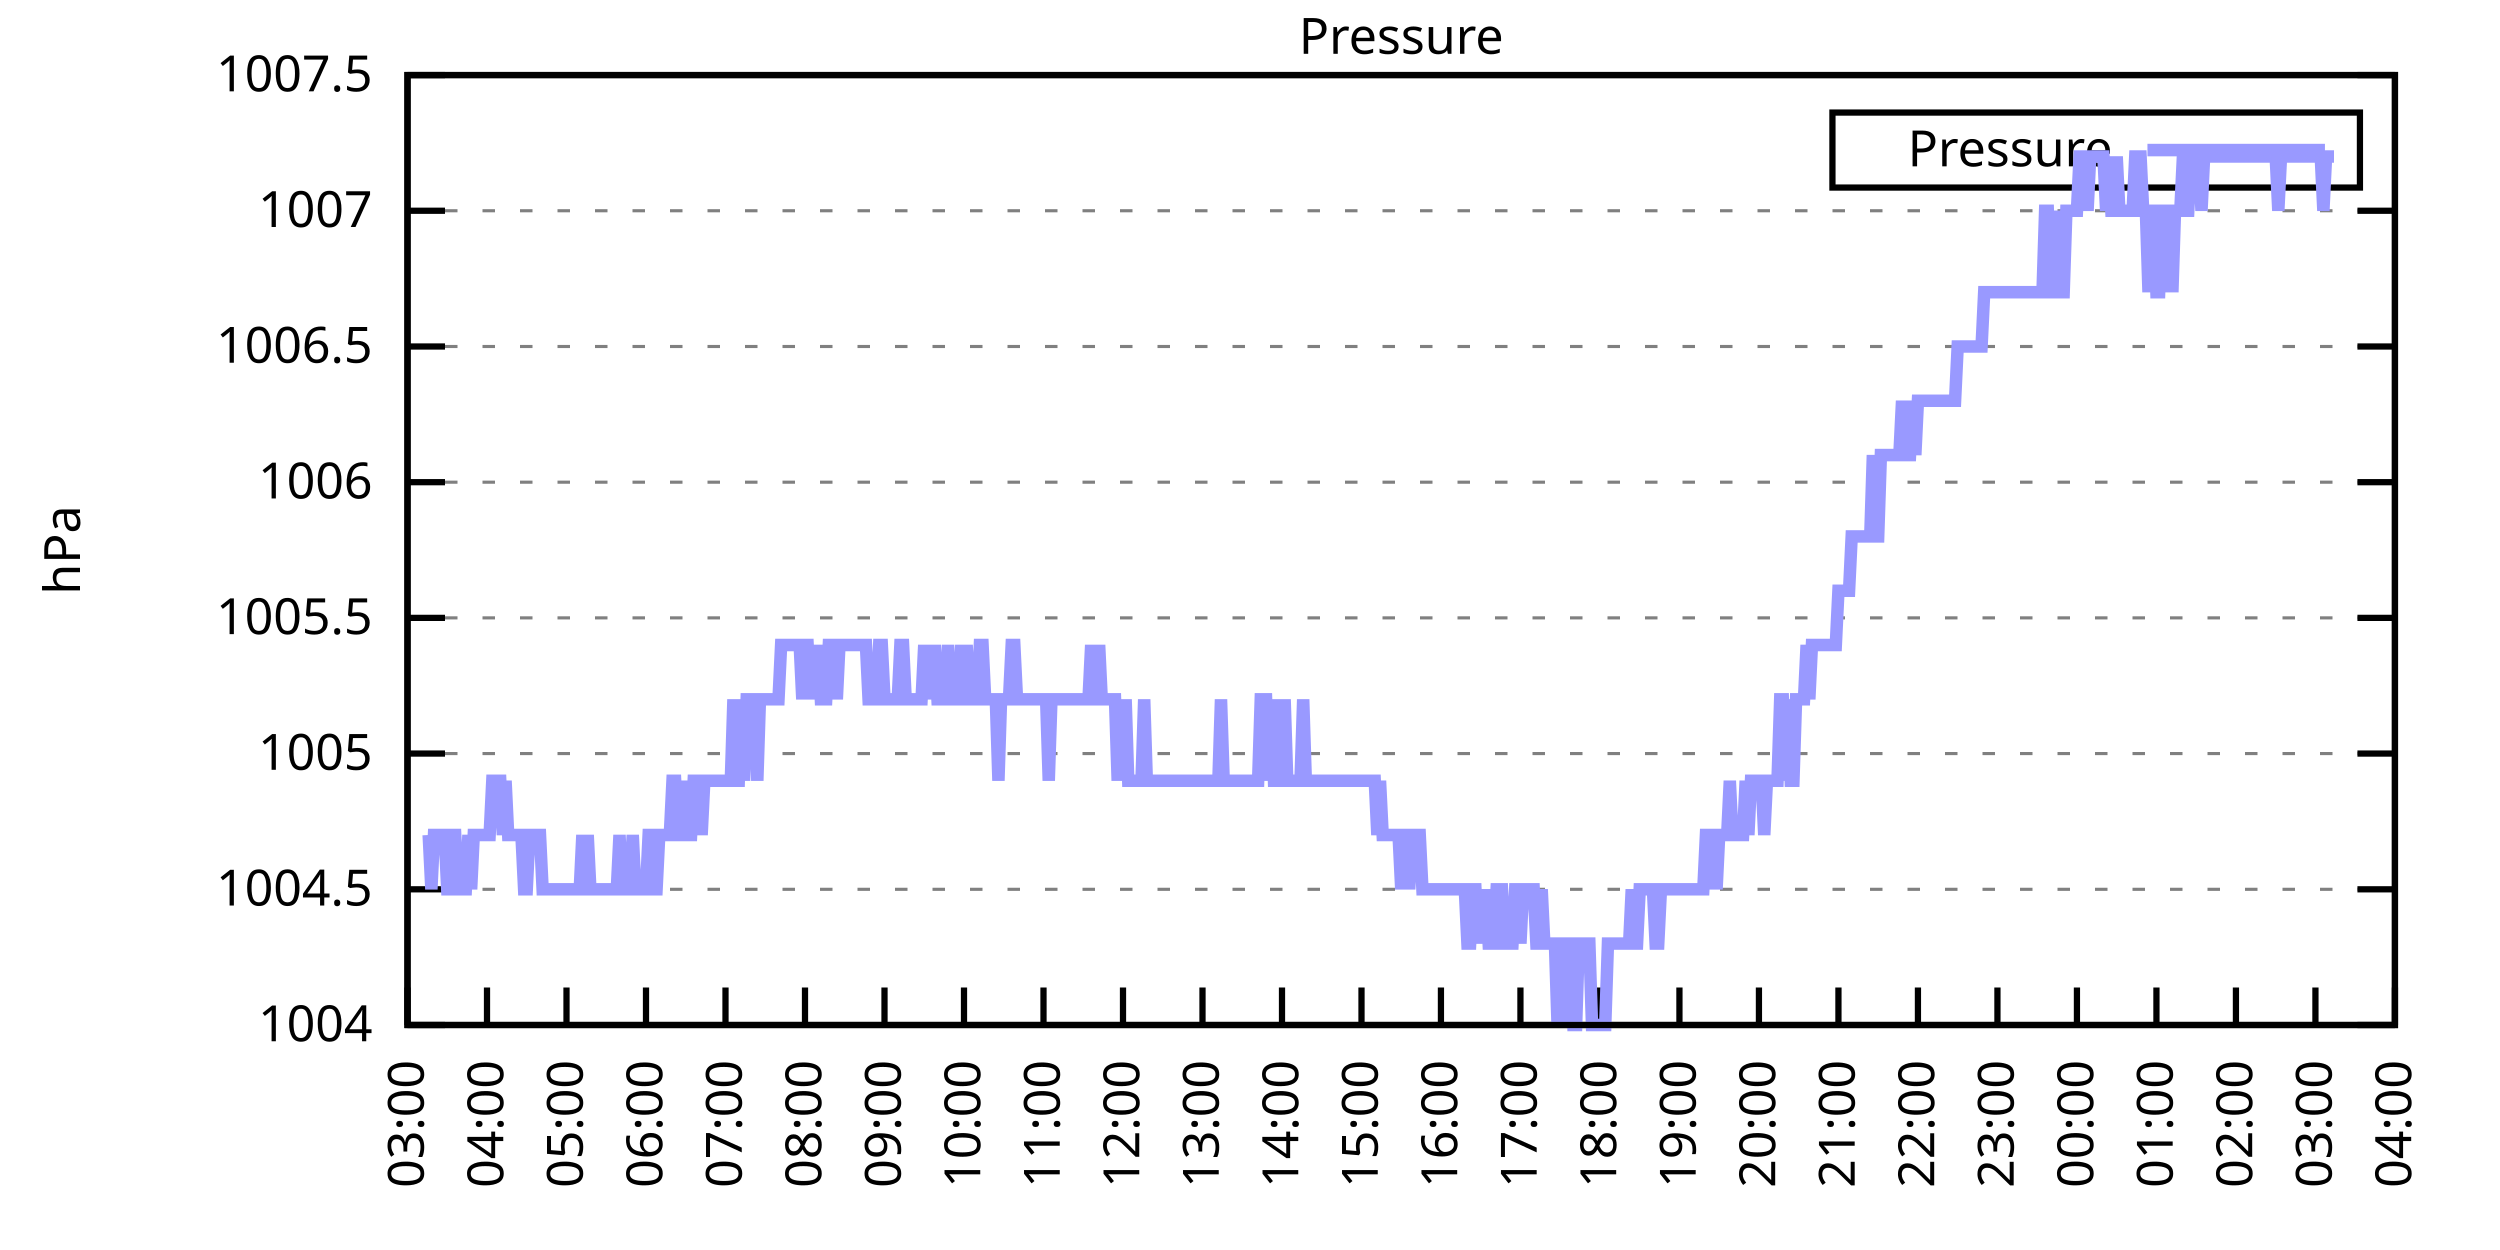
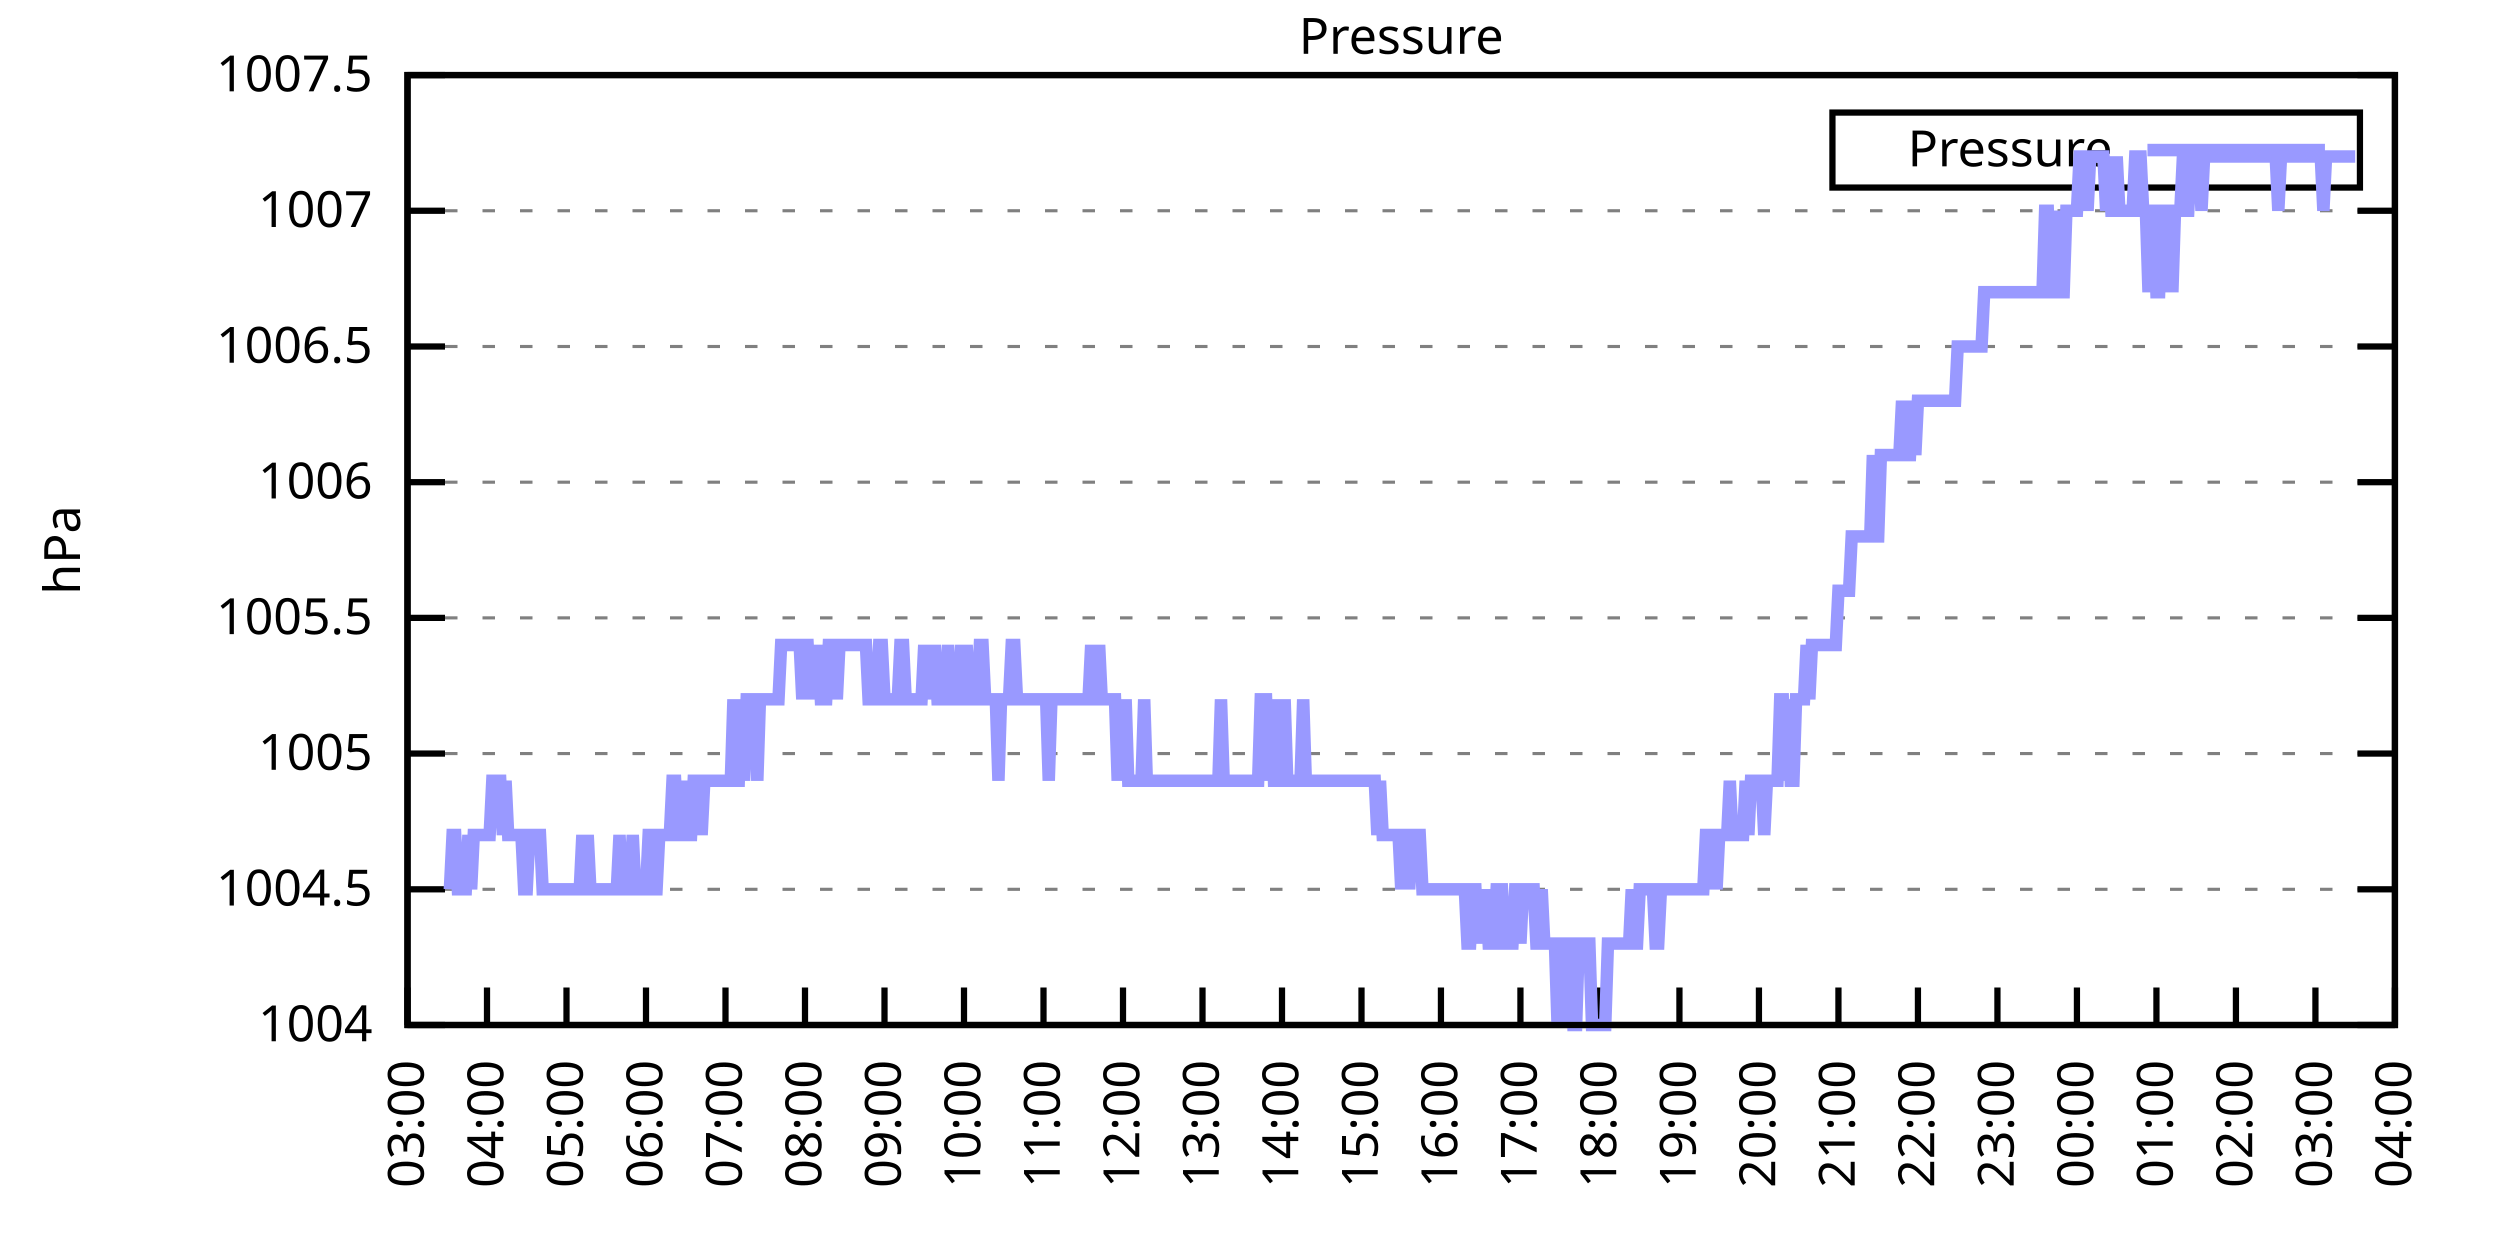
<svg xmlns="http://www.w3.org/2000/svg" xmlns:xlink="http://www.w3.org/1999/xlink" width="400" height="200" viewBox="0 0 400 200">
  <g id="gnuplot_canvas">
    <rect x="0" y="0" width="400" height="200" fill="none" />
    <defs>
      <circle id="gpDot" r="0.5" stroke-width="0.5" stroke="currentColor" />
      <path id="gpPt0" stroke-width="0.333" stroke="currentColor" d="M-1,0 h2 M0,-1 v2" />
      <path id="gpPt1" stroke-width="0.333" stroke="currentColor" d="M-1,-1 L1,1 M1,-1 L-1,1" />
      <path id="gpPt2" stroke-width="0.333" stroke="currentColor" d="M-1,0 L1,0 M0,-1 L0,1 M-1,-1 L1,1 M-1,1 L1,-1" />
      <rect id="gpPt3" stroke-width="0.333" stroke="currentColor" x="-1" y="-1" width="2" height="2" />
      <rect id="gpPt4" stroke-width="0.333" stroke="currentColor" fill="currentColor" x="-1" y="-1" width="2" height="2" />
      <circle id="gpPt5" stroke-width="0.333" stroke="currentColor" cx="0" cy="0" r="1" />
      <use xlink:href="#gpPt5" id="gpPt6" fill="currentColor" stroke="none" />
      <path id="gpPt7" stroke-width="0.333" stroke="currentColor" d="M0,-1.33 L-1.33,0.67 L1.33,0.67 z" />
      <use xlink:href="#gpPt7" id="gpPt8" fill="currentColor" stroke="none" />
      <use xlink:href="#gpPt7" id="gpPt9" stroke="currentColor" transform="rotate(180)" />
      <use xlink:href="#gpPt9" id="gpPt10" fill="currentColor" stroke="none" />
      <use xlink:href="#gpPt3" id="gpPt11" stroke="currentColor" transform="rotate(45)" />
      <use xlink:href="#gpPt11" id="gpPt12" fill="currentColor" stroke="none" />
      <path id="gpPt13" stroke-width="0.333" stroke="currentColor" d="M0,1.330 L1.265,0.411 L0.782,-1.067 L-0.782,-1.076 L-1.265,0.411 z" />
      <use xlink:href="#gpPt13" id="gpPt14" fill="currentColor" stroke="none" />
      <filter id="textbox" filterUnits="objectBoundingBox" x="0" y="0" height="1" width="1">
        <feFlood flood-color="white" flood-opacity="1" result="bgnd" />
        <feComposite in="SourceGraphic" in2="bgnd" operator="atop" />
      </filter>
      <filter id="greybox" filterUnits="objectBoundingBox" x="0" y="0" height="1" width="1">
        <feFlood flood-color="lightgrey" flood-opacity="1" result="grey" />
        <feComposite in="SourceGraphic" in2="grey" operator="atop" />
      </filter>
    </defs>
    <g fill="none" color="white" stroke="currentColor" stroke-width="1.00" stroke-linecap="butt" stroke-linejoin="miter">
</g>
    <g fill="none" color="black" stroke="currentColor" stroke-width="1.00" stroke-linecap="butt" stroke-linejoin="miter">
      <g stroke="none" shape-rendering="crispEdges">
        <polygon fill="rgb(255, 255, 255)" points="65.20,164.00 383.18,164.00 383.18,12.02 65.20,12.02 " />
      </g>
    </g>
    <g fill="none" color="black" stroke="currentColor" stroke-width="1.00" stroke-linecap="butt" stroke-linejoin="miter">
</g>
    <g fill="none" color="black" stroke="black" stroke-width="0.50" stroke-linecap="butt" stroke-linejoin="miter">
</g>
    <g fill="none" color="gray" stroke="currentColor" stroke-width="0.50" stroke-linecap="butt" stroke-linejoin="miter">
      <path stroke="gray" stroke-dasharray="2,4" class="gridline" d="M65.20,164.00 L383.19,164.00  " />
    </g>
    <g fill="none" color="gray" stroke="gray" stroke-width="1.00" stroke-linecap="butt" stroke-linejoin="miter">
</g>
    <g fill="none" color="black" stroke="currentColor" stroke-width="1.00" stroke-linecap="butt" stroke-linejoin="miter">
      <path stroke="black" d="M65.20,164.00 L71.20,164.00 M383.19,164.00 L377.19,164.00  " />
      <g transform="translate(59.60,166.60)" stroke="none" fill="black" font-family="Sans" font-size="8.00" text-anchor="end">
        <text>
          <tspan font-family="Sans"> 1004</tspan>
        </text>
      </g>
    </g>
    <g fill="none" color="black" stroke="currentColor" stroke-width="1.00" stroke-linecap="butt" stroke-linejoin="miter">
</g>
    <g fill="none" color="black" stroke="black" stroke-width="0.50" stroke-linecap="butt" stroke-linejoin="miter">
</g>
    <g fill="none" color="gray" stroke="currentColor" stroke-width="0.50" stroke-linecap="butt" stroke-linejoin="miter">
      <path stroke="gray" stroke-dasharray="2,4" class="gridline" d="M65.20,142.29 L383.19,142.29  " />
    </g>
    <g fill="none" color="gray" stroke="gray" stroke-width="1.00" stroke-linecap="butt" stroke-linejoin="miter">
</g>
    <g fill="none" color="black" stroke="currentColor" stroke-width="1.00" stroke-linecap="butt" stroke-linejoin="miter">
      <path stroke="black" d="M65.20,142.29 L71.20,142.29 M383.19,142.29 L377.19,142.29  " />
      <g transform="translate(59.60,144.89)" stroke="none" fill="black" font-family="Sans" font-size="8.00" text-anchor="end">
        <text>
          <tspan font-family="Sans"> 1004.5</tspan>
        </text>
      </g>
    </g>
    <g fill="none" color="black" stroke="currentColor" stroke-width="1.00" stroke-linecap="butt" stroke-linejoin="miter">
</g>
    <g fill="none" color="black" stroke="black" stroke-width="0.50" stroke-linecap="butt" stroke-linejoin="miter">
</g>
    <g fill="none" color="gray" stroke="currentColor" stroke-width="0.50" stroke-linecap="butt" stroke-linejoin="miter">
      <path stroke="gray" stroke-dasharray="2,4" class="gridline" d="M65.20,120.57 L383.19,120.57  " />
    </g>
    <g fill="none" color="gray" stroke="gray" stroke-width="1.00" stroke-linecap="butt" stroke-linejoin="miter">
</g>
    <g fill="none" color="black" stroke="currentColor" stroke-width="1.00" stroke-linecap="butt" stroke-linejoin="miter">
      <path stroke="black" d="M65.20,120.57 L71.20,120.57 M383.19,120.57 L377.19,120.57  " />
      <g transform="translate(59.60,123.17)" stroke="none" fill="black" font-family="Sans" font-size="8.00" text-anchor="end">
        <text>
          <tspan font-family="Sans"> 1005</tspan>
        </text>
      </g>
    </g>
    <g fill="none" color="black" stroke="currentColor" stroke-width="1.00" stroke-linecap="butt" stroke-linejoin="miter">
</g>
    <g fill="none" color="black" stroke="black" stroke-width="0.50" stroke-linecap="butt" stroke-linejoin="miter">
</g>
    <g fill="none" color="gray" stroke="currentColor" stroke-width="0.50" stroke-linecap="butt" stroke-linejoin="miter">
      <path stroke="gray" stroke-dasharray="2,4" class="gridline" d="M65.20,98.86 L383.19,98.86  " />
    </g>
    <g fill="none" color="gray" stroke="gray" stroke-width="1.00" stroke-linecap="butt" stroke-linejoin="miter">
</g>
    <g fill="none" color="black" stroke="currentColor" stroke-width="1.00" stroke-linecap="butt" stroke-linejoin="miter">
      <path stroke="black" d="M65.20,98.86 L71.20,98.86 M383.19,98.86 L377.19,98.86  " />
      <g transform="translate(59.60,101.46)" stroke="none" fill="black" font-family="Sans" font-size="8.00" text-anchor="end">
        <text>
          <tspan font-family="Sans"> 1005.5</tspan>
        </text>
      </g>
    </g>
    <g fill="none" color="black" stroke="currentColor" stroke-width="1.00" stroke-linecap="butt" stroke-linejoin="miter">
</g>
    <g fill="none" color="black" stroke="black" stroke-width="0.50" stroke-linecap="butt" stroke-linejoin="miter">
</g>
    <g fill="none" color="gray" stroke="currentColor" stroke-width="0.50" stroke-linecap="butt" stroke-linejoin="miter">
      <path stroke="gray" stroke-dasharray="2,4" class="gridline" d="M65.20,77.15 L383.19,77.15  " />
    </g>
    <g fill="none" color="gray" stroke="gray" stroke-width="1.00" stroke-linecap="butt" stroke-linejoin="miter">
</g>
    <g fill="none" color="black" stroke="currentColor" stroke-width="1.00" stroke-linecap="butt" stroke-linejoin="miter">
      <path stroke="black" d="M65.20,77.15 L71.20,77.15 M383.19,77.15 L377.19,77.15  " />
      <g transform="translate(59.60,79.75)" stroke="none" fill="black" font-family="Sans" font-size="8.00" text-anchor="end">
        <text>
          <tspan font-family="Sans"> 1006</tspan>
        </text>
      </g>
    </g>
    <g fill="none" color="black" stroke="currentColor" stroke-width="1.00" stroke-linecap="butt" stroke-linejoin="miter">
</g>
    <g fill="none" color="black" stroke="black" stroke-width="0.50" stroke-linecap="butt" stroke-linejoin="miter">
</g>
    <g fill="none" color="gray" stroke="currentColor" stroke-width="0.50" stroke-linecap="butt" stroke-linejoin="miter">
      <path stroke="gray" stroke-dasharray="2,4" class="gridline" d="M65.20,55.44 L383.19,55.44  " />
    </g>
    <g fill="none" color="gray" stroke="gray" stroke-width="1.00" stroke-linecap="butt" stroke-linejoin="miter">
</g>
    <g fill="none" color="black" stroke="currentColor" stroke-width="1.00" stroke-linecap="butt" stroke-linejoin="miter">
      <path stroke="black" d="M65.20,55.44 L71.20,55.44 M383.19,55.44 L377.19,55.44  " />
      <g transform="translate(59.60,58.04)" stroke="none" fill="black" font-family="Sans" font-size="8.00" text-anchor="end">
        <text>
          <tspan font-family="Sans"> 1006.5</tspan>
        </text>
      </g>
    </g>
    <g fill="none" color="black" stroke="currentColor" stroke-width="1.00" stroke-linecap="butt" stroke-linejoin="miter">
</g>
    <g fill="none" color="black" stroke="black" stroke-width="0.50" stroke-linecap="butt" stroke-linejoin="miter">
</g>
    <g fill="none" color="gray" stroke="currentColor" stroke-width="0.50" stroke-linecap="butt" stroke-linejoin="miter">
      <path stroke="gray" stroke-dasharray="2,4" class="gridline" d="M65.20,33.72 L383.19,33.72  " />
    </g>
    <g fill="none" color="gray" stroke="gray" stroke-width="1.00" stroke-linecap="butt" stroke-linejoin="miter">
</g>
    <g fill="none" color="black" stroke="currentColor" stroke-width="1.00" stroke-linecap="butt" stroke-linejoin="miter">
      <path stroke="black" d="M65.20,33.72 L71.20,33.72 M383.19,33.72 L377.19,33.72  " />
      <g transform="translate(59.60,36.32)" stroke="none" fill="black" font-family="Sans" font-size="8.00" text-anchor="end">
        <text>
          <tspan font-family="Sans"> 1007</tspan>
        </text>
      </g>
    </g>
    <g fill="none" color="black" stroke="currentColor" stroke-width="1.00" stroke-linecap="butt" stroke-linejoin="miter">
</g>
    <g fill="none" color="black" stroke="black" stroke-width="0.50" stroke-linecap="butt" stroke-linejoin="miter">
</g>
    <g fill="none" color="gray" stroke="currentColor" stroke-width="0.50" stroke-linecap="butt" stroke-linejoin="miter">
      <path stroke="gray" stroke-dasharray="2,4" class="gridline" d="M65.20,12.01 L383.19,12.01  " />
    </g>
    <g fill="none" color="gray" stroke="gray" stroke-width="1.00" stroke-linecap="butt" stroke-linejoin="miter">
</g>
    <g fill="none" color="black" stroke="currentColor" stroke-width="1.00" stroke-linecap="butt" stroke-linejoin="miter">
      <path stroke="black" d="M65.20,12.01 L71.20,12.01 M383.19,12.01 L377.19,12.01  " />
      <g transform="translate(59.60,14.61)" stroke="none" fill="black" font-family="Sans" font-size="8.00" text-anchor="end">
        <text>
          <tspan font-family="Sans"> 1007.5</tspan>
        </text>
      </g>
    </g>
    <g fill="none" color="black" stroke="currentColor" stroke-width="1.00" stroke-linecap="butt" stroke-linejoin="miter">
      <path stroke="black" d="M65.20,164.00 L65.20,158.00  " />
      <g transform="translate(67.80,169.60) rotate(270.00)" stroke="none" fill="black" font-family="Sans" font-size="8.00" text-anchor="end">
        <text>
          <tspan font-family="Sans">03:00</tspan>
        </text>
      </g>
    </g>
    <g fill="none" color="black" stroke="currentColor" stroke-width="1.00" stroke-linecap="butt" stroke-linejoin="miter">
      <path stroke="black" d="M77.92,164.00 L77.92,158.00  " />
      <g transform="translate(80.52,169.60) rotate(270.00)" stroke="none" fill="black" font-family="Sans" font-size="8.00" text-anchor="end">
        <text>
          <tspan font-family="Sans">04:00</tspan>
        </text>
      </g>
    </g>
    <g fill="none" color="black" stroke="currentColor" stroke-width="1.00" stroke-linecap="butt" stroke-linejoin="miter">
      <path stroke="black" d="M90.64,164.00 L90.64,158.00  " />
      <g transform="translate(93.24,169.60) rotate(270.00)" stroke="none" fill="black" font-family="Sans" font-size="8.00" text-anchor="end">
        <text>
          <tspan font-family="Sans">05:00</tspan>
        </text>
      </g>
    </g>
    <g fill="none" color="black" stroke="currentColor" stroke-width="1.00" stroke-linecap="butt" stroke-linejoin="miter">
      <path stroke="black" d="M103.36,164.00 L103.36,158.00  " />
      <g transform="translate(105.96,169.60) rotate(270.00)" stroke="none" fill="black" font-family="Sans" font-size="8.00" text-anchor="end">
        <text>
          <tspan font-family="Sans">06:00</tspan>
        </text>
      </g>
    </g>
    <g fill="none" color="black" stroke="currentColor" stroke-width="1.00" stroke-linecap="butt" stroke-linejoin="miter">
      <path stroke="black" d="M116.08,164.00 L116.08,158.00  " />
      <g transform="translate(118.68,169.60) rotate(270.00)" stroke="none" fill="black" font-family="Sans" font-size="8.00" text-anchor="end">
        <text>
          <tspan font-family="Sans">07:00</tspan>
        </text>
      </g>
    </g>
    <g fill="none" color="black" stroke="currentColor" stroke-width="1.00" stroke-linecap="butt" stroke-linejoin="miter">
      <path stroke="black" d="M128.80,164.00 L128.80,158.00  " />
      <g transform="translate(131.40,169.60) rotate(270.00)" stroke="none" fill="black" font-family="Sans" font-size="8.00" text-anchor="end">
        <text>
          <tspan font-family="Sans">08:00</tspan>
        </text>
      </g>
    </g>
    <g fill="none" color="black" stroke="currentColor" stroke-width="1.00" stroke-linecap="butt" stroke-linejoin="miter">
      <path stroke="black" d="M141.52,164.00 L141.52,158.00  " />
      <g transform="translate(144.12,169.60) rotate(270.00)" stroke="none" fill="black" font-family="Sans" font-size="8.00" text-anchor="end">
        <text>
          <tspan font-family="Sans">09:00</tspan>
        </text>
      </g>
    </g>
    <g fill="none" color="black" stroke="currentColor" stroke-width="1.00" stroke-linecap="butt" stroke-linejoin="miter">
      <path stroke="black" d="M154.24,164.00 L154.24,158.00  " />
      <g transform="translate(156.84,169.60) rotate(270.00)" stroke="none" fill="black" font-family="Sans" font-size="8.00" text-anchor="end">
        <text>
          <tspan font-family="Sans">10:00</tspan>
        </text>
      </g>
    </g>
    <g fill="none" color="black" stroke="currentColor" stroke-width="1.00" stroke-linecap="butt" stroke-linejoin="miter">
      <path stroke="black" d="M166.96,164.00 L166.96,158.00  " />
      <g transform="translate(169.56,169.60) rotate(270.00)" stroke="none" fill="black" font-family="Sans" font-size="8.00" text-anchor="end">
        <text>
          <tspan font-family="Sans">11:00</tspan>
        </text>
      </g>
    </g>
    <g fill="none" color="black" stroke="currentColor" stroke-width="1.00" stroke-linecap="butt" stroke-linejoin="miter">
      <path stroke="black" d="M179.68,164.00 L179.68,158.00  " />
      <g transform="translate(182.28,169.60) rotate(270.00)" stroke="none" fill="black" font-family="Sans" font-size="8.00" text-anchor="end">
        <text>
          <tspan font-family="Sans">12:00</tspan>
        </text>
      </g>
    </g>
    <g fill="none" color="black" stroke="currentColor" stroke-width="1.00" stroke-linecap="butt" stroke-linejoin="miter">
      <path stroke="black" d="M192.40,164.00 L192.40,158.00  " />
      <g transform="translate(195.00,169.60) rotate(270.00)" stroke="none" fill="black" font-family="Sans" font-size="8.00" text-anchor="end">
        <text>
          <tspan font-family="Sans">13:00</tspan>
        </text>
      </g>
    </g>
    <g fill="none" color="black" stroke="currentColor" stroke-width="1.00" stroke-linecap="butt" stroke-linejoin="miter">
      <path stroke="black" d="M205.12,164.00 L205.12,158.00  " />
      <g transform="translate(207.72,169.60) rotate(270.00)" stroke="none" fill="black" font-family="Sans" font-size="8.00" text-anchor="end">
        <text>
          <tspan font-family="Sans">14:00</tspan>
        </text>
      </g>
    </g>
    <g fill="none" color="black" stroke="currentColor" stroke-width="1.00" stroke-linecap="butt" stroke-linejoin="miter">
      <path stroke="black" d="M217.84,164.00 L217.84,158.00  " />
      <g transform="translate(220.44,169.60) rotate(270.00)" stroke="none" fill="black" font-family="Sans" font-size="8.00" text-anchor="end">
        <text>
          <tspan font-family="Sans">15:00</tspan>
        </text>
      </g>
    </g>
    <g fill="none" color="black" stroke="currentColor" stroke-width="1.00" stroke-linecap="butt" stroke-linejoin="miter">
      <path stroke="black" d="M230.55,164.00 L230.55,158.00  " />
      <g transform="translate(233.15,169.60) rotate(270.00)" stroke="none" fill="black" font-family="Sans" font-size="8.00" text-anchor="end">
        <text>
          <tspan font-family="Sans">16:00</tspan>
        </text>
      </g>
    </g>
    <g fill="none" color="black" stroke="currentColor" stroke-width="1.00" stroke-linecap="butt" stroke-linejoin="miter">
      <path stroke="black" d="M243.27,164.00 L243.27,158.00  " />
      <g transform="translate(245.87,169.60) rotate(270.00)" stroke="none" fill="black" font-family="Sans" font-size="8.00" text-anchor="end">
        <text>
          <tspan font-family="Sans">17:00</tspan>
        </text>
      </g>
    </g>
    <g fill="none" color="black" stroke="currentColor" stroke-width="1.00" stroke-linecap="butt" stroke-linejoin="miter">
      <path stroke="black" d="M255.99,164.00 L255.99,158.00  " />
      <g transform="translate(258.59,169.60) rotate(270.00)" stroke="none" fill="black" font-family="Sans" font-size="8.00" text-anchor="end">
        <text>
          <tspan font-family="Sans">18:00</tspan>
        </text>
      </g>
    </g>
    <g fill="none" color="black" stroke="currentColor" stroke-width="1.00" stroke-linecap="butt" stroke-linejoin="miter">
      <path stroke="black" d="M268.71,164.00 L268.71,158.00  " />
      <g transform="translate(271.31,169.60) rotate(270.00)" stroke="none" fill="black" font-family="Sans" font-size="8.00" text-anchor="end">
        <text>
          <tspan font-family="Sans">19:00</tspan>
        </text>
      </g>
    </g>
    <g fill="none" color="black" stroke="currentColor" stroke-width="1.00" stroke-linecap="butt" stroke-linejoin="miter">
      <path stroke="black" d="M281.43,164.00 L281.43,158.00  " />
      <g transform="translate(284.03,169.60) rotate(270.00)" stroke="none" fill="black" font-family="Sans" font-size="8.00" text-anchor="end">
        <text>
          <tspan font-family="Sans">20:00</tspan>
        </text>
      </g>
    </g>
    <g fill="none" color="black" stroke="currentColor" stroke-width="1.00" stroke-linecap="butt" stroke-linejoin="miter">
      <path stroke="black" d="M294.15,164.00 L294.15,158.00  " />
      <g transform="translate(296.75,169.60) rotate(270.00)" stroke="none" fill="black" font-family="Sans" font-size="8.00" text-anchor="end">
        <text>
          <tspan font-family="Sans">21:00</tspan>
        </text>
      </g>
    </g>
    <g fill="none" color="black" stroke="currentColor" stroke-width="1.00" stroke-linecap="butt" stroke-linejoin="miter">
      <path stroke="black" d="M306.87,164.00 L306.87,158.00  " />
      <g transform="translate(309.47,169.60) rotate(270.00)" stroke="none" fill="black" font-family="Sans" font-size="8.00" text-anchor="end">
        <text>
          <tspan font-family="Sans">22:00</tspan>
        </text>
      </g>
    </g>
    <g fill="none" color="black" stroke="currentColor" stroke-width="1.00" stroke-linecap="butt" stroke-linejoin="miter">
      <path stroke="black" d="M319.59,164.00 L319.59,158.00  " />
      <g transform="translate(322.19,169.60) rotate(270.00)" stroke="none" fill="black" font-family="Sans" font-size="8.00" text-anchor="end">
        <text>
          <tspan font-family="Sans">23:00</tspan>
        </text>
      </g>
    </g>
    <g fill="none" color="black" stroke="currentColor" stroke-width="1.00" stroke-linecap="butt" stroke-linejoin="miter">
      <path stroke="black" d="M332.31,164.00 L332.31,158.00  " />
      <g transform="translate(334.91,169.60) rotate(270.00)" stroke="none" fill="black" font-family="Sans" font-size="8.00" text-anchor="end">
        <text>
          <tspan font-family="Sans">00:00</tspan>
        </text>
      </g>
    </g>
    <g fill="none" color="black" stroke="currentColor" stroke-width="1.00" stroke-linecap="butt" stroke-linejoin="miter">
      <path stroke="black" d="M345.03,164.00 L345.03,158.00  " />
      <g transform="translate(347.63,169.60) rotate(270.00)" stroke="none" fill="black" font-family="Sans" font-size="8.00" text-anchor="end">
        <text>
          <tspan font-family="Sans">01:00</tspan>
        </text>
      </g>
    </g>
    <g fill="none" color="black" stroke="currentColor" stroke-width="1.00" stroke-linecap="butt" stroke-linejoin="miter">
      <path stroke="black" d="M357.75,164.00 L357.75,158.00  " />
      <g transform="translate(360.35,169.60) rotate(270.00)" stroke="none" fill="black" font-family="Sans" font-size="8.00" text-anchor="end">
        <text>
          <tspan font-family="Sans">02:00</tspan>
        </text>
      </g>
    </g>
    <g fill="none" color="black" stroke="currentColor" stroke-width="1.00" stroke-linecap="butt" stroke-linejoin="miter">
      <path stroke="black" d="M370.47,164.00 L370.47,158.00  " />
      <g transform="translate(373.07,169.60) rotate(270.00)" stroke="none" fill="black" font-family="Sans" font-size="8.00" text-anchor="end">
        <text>
          <tspan font-family="Sans">03:00</tspan>
        </text>
      </g>
    </g>
    <g fill="none" color="black" stroke="currentColor" stroke-width="1.00" stroke-linecap="butt" stroke-linejoin="miter">
      <path stroke="black" d="M383.19,164.00 L383.19,158.00  " />
      <g transform="translate(385.79,169.60) rotate(270.00)" stroke="none" fill="black" font-family="Sans" font-size="8.00" text-anchor="end">
        <text>
          <tspan font-family="Sans">04:00</tspan>
        </text>
      </g>
    </g>
    <g fill="none" color="black" stroke="currentColor" stroke-width="1.00" stroke-linecap="butt" stroke-linejoin="miter">
</g>
    <g fill="none" color="black" stroke="currentColor" stroke-width="1.00" stroke-linecap="butt" stroke-linejoin="miter">
      <path stroke="black" d="M65.20,12.01 L65.20,164.00 L383.19,164.00 L383.19,12.01 L65.20,12.01 Z  " />
    </g>
    <g fill="none" color="black" stroke="currentColor" stroke-width="1.00" stroke-linecap="butt" stroke-linejoin="miter">
</g>
    <g fill="none" color="black" stroke="currentColor" stroke-width="1.00" stroke-linecap="butt" stroke-linejoin="miter">
      <path stroke="black" d="M293.19,30.01 L293.19,18.01 L377.59,18.01 L377.59,30.01 L293.19,30.01 Z  " />
    </g>
    <g id="Pressure_plot_1">
      <g fill="none" color="white" stroke="black" stroke-width="2.00" stroke-linecap="butt" stroke-linejoin="miter">
</g>
      <g fill="none" color="black" stroke="currentColor" stroke-width="2.00" stroke-linecap="butt" stroke-linejoin="miter">
        <g transform="translate(337.99,26.61)" stroke="none" fill="black" font-family="Sans" font-size="8.00" text-anchor="end">
          <text>
            <tspan font-family="Sans">Pressure</tspan>
          </text>
        </g>
      </g>
      <g fill="none" color="black" stroke="currentColor" stroke-width="2.00" stroke-linecap="butt" stroke-linejoin="miter">
-         <path stroke="rgb(153, 153, 255)" d="M343.59,24.01 L371.99,24.01 M68.59,133.60 L69.02,142.29 L69.44,133.60 L69.86,133.60 L70.29,133.60 L70.71,133.60   L71.14,133.60 L71.56,142.29 L71.98,142.29 L72.41,133.60 L72.83,133.60 L73.26,142.29 L73.68,142.29 L74.10,142.29   L74.53,142.29 L74.95,133.60 L75.38,142.29 L75.80,133.60 L76.22,133.60 L76.65,133.60 L77.07,133.60 L77.50,133.60   L77.92,133.60 L78.34,133.60 L78.77,124.92 L79.19,124.92 L79.62,124.92 L80.04,124.92 L80.46,133.60 L80.89,124.92   L81.31,133.60 L81.74,133.60 L82.16,133.60 L82.58,133.60 L83.01,133.60 L83.43,133.60 L83.86,142.29 L84.28,142.29   L84.70,133.60 L85.13,133.60 L85.55,133.60 L85.98,133.60 L86.40,133.60 L86.82,142.29 L87.25,142.29 L87.67,142.29   L88.10,142.29 L88.52,142.29 L88.94,142.29 L89.37,142.29 L89.79,142.29 L90.22,142.29 L90.64,142.29 L91.06,142.29   L91.49,142.29 L91.91,142.29 L92.34,142.29 L92.76,142.29 L93.18,133.60 L93.61,142.29 L94.03,133.60 L94.46,142.29   L94.88,142.29 L95.30,142.29 L95.73,142.29 L96.15,142.29 L96.58,142.29 L97.00,142.29 L97.42,142.29 L97.85,142.29   L98.27,142.29 L98.69,142.29 L99.12,133.60 L99.54,142.29 L99.97,142.29 L100.39,142.29 L100.81,142.29 L101.24,133.60   L101.66,142.29 L102.09,142.29 L102.51,142.29 L102.93,142.29 L103.36,142.29 L103.78,133.60 L104.21,133.60 L104.63,142.29   L105.05,142.29 L105.48,133.60 L105.90,133.60 L106.33,133.60 L106.75,133.60 L107.17,133.60 L107.60,124.92 L108.02,124.92   L108.45,133.60 L108.87,133.60 L109.29,133.60 L109.72,124.92 L110.14,133.60 L110.57,133.60 L110.99,124.92 L111.41,124.92   L111.84,124.92 L112.26,133.60 L112.69,124.92 L113.11,124.92 L113.53,124.92 L113.96,124.92 L114.38,124.92 L114.81,124.92   L115.23,124.92 L115.65,124.92 L116.08,124.92 L116.50,124.92 L116.93,124.92 L117.35,111.89 L117.77,124.92 L118.20,124.92   L118.62,111.89 L119.05,124.92 L119.47,111.89 L119.89,111.89 L120.32,111.89 L120.74,111.89 L121.17,124.92 L121.59,111.89   L122.01,111.89 L122.44,111.89 L122.86,111.89 L123.29,111.89 L123.71,111.89 L124.13,111.89 L124.56,111.89 L124.98,103.20   L125.41,103.20 L125.83,103.20 L126.25,103.20 L126.68,103.20 L127.10,103.20 L127.53,103.20 L127.95,103.20 L128.37,111.89   L128.80,103.20 L129.22,103.20 L129.65,111.89 L130.07,103.20 L130.49,111.89 L130.92,103.20 L131.34,111.89 L131.77,111.89   L132.19,111.89 L132.61,103.20 L133.04,103.20 L133.46,103.20 L133.89,111.89 L134.31,103.20 L134.73,103.20 L135.16,103.20   L135.58,103.20 L136.01,103.20 L136.43,103.20 L136.85,103.20 L137.28,103.20 L137.70,103.20 L138.13,103.20 L138.55,103.20   L138.97,111.89 L139.40,111.89 L139.82,111.89 L140.25,111.89 L140.67,103.20 L141.09,103.20 L141.52,111.89 L141.94,111.89   L142.37,111.89 L142.79,111.89 L143.21,111.89 L143.64,111.89 L144.06,103.20 L144.49,103.20 L144.91,111.89 L145.33,111.89   L145.76,111.89 L146.18,111.89 L146.61,111.89 L147.03,111.89 L147.45,111.89 L147.88,103.20 L148.30,111.89 L148.73,103.20   L149.15,111.89 L149.57,103.20 L150.00,111.89 L150.42,111.89 L150.85,111.89 L151.27,111.89 L151.69,103.20 L152.12,111.89   L152.54,111.89 L152.97,111.89 L153.39,111.89 L153.81,103.20 L154.24,111.89 L154.66,103.20 L155.09,111.89 L155.51,111.89   L155.93,111.89 L156.36,111.89 L156.78,103.20 L157.21,103.20 L157.63,111.89 L158.05,111.89 L158.48,111.89 L158.90,111.89   L159.33,111.89 L159.75,124.92 L160.17,111.89 L160.60,111.89 L161.02,111.89 L161.44,111.89 L161.87,103.20 L162.29,103.20   L162.72,111.89 L163.14,111.89 L163.56,111.89 L163.99,111.89 L164.41,111.89 L164.84,111.89 L165.26,111.89 L165.68,111.89   L166.11,111.89 L166.53,111.89 L166.96,111.89 L167.38,111.89 L167.80,124.92 L168.23,111.89 L168.65,111.89 L169.08,111.89   L169.50,111.89 L169.92,111.89 L170.35,111.89 L170.77,111.89 L171.20,111.89 L171.62,111.89 L172.04,111.89 L172.47,111.89   L172.89,111.89 L173.32,111.89 L173.74,111.89 L174.16,111.89 L174.59,103.20 L175.01,111.89 L175.44,111.89 L175.86,103.20   L176.28,111.89 L176.71,111.89 L177.13,111.89 L177.56,111.89 L177.98,111.89 L178.40,111.89 L178.83,124.92 L179.25,111.89   L179.68,124.92 L180.10,111.89 L180.52,124.92 L180.95,124.92 L181.37,124.92 L181.80,124.92 L182.22,124.92 L182.64,124.92   L183.07,111.89 L183.49,124.92 L183.92,124.92 L184.34,124.92 L184.76,124.92 L185.19,124.92 L185.61,124.92 L186.04,124.92   L186.46,124.92 L186.88,124.92 L187.31,124.92 L187.73,124.92 L188.16,124.92 L188.58,124.92 L189.00,124.92 L189.43,124.92   L189.85,124.92 L190.28,124.92 L190.70,124.92 L191.12,124.92 L191.55,124.92 L191.97,124.92 L192.40,124.92 L192.82,124.92   L193.24,124.92 L193.67,124.92 L194.09,124.92 L194.52,124.92 L194.94,124.92 L195.36,111.89 L195.79,124.92 L196.21,124.92   L196.64,124.92 L197.06,124.92 L197.48,124.92 L197.91,124.92 L198.33,124.92 L198.76,124.92 L199.18,124.92 L199.60,124.92   L200.03,124.92 L200.45,124.92 L200.88,124.92 L201.30,124.92 L201.72,111.89 L202.15,111.89 L202.57,111.89 L203.00,124.92   L203.42,111.89 L203.84,124.92 L204.27,124.92 L204.69,111.89 L205.12,124.92 L205.54,111.89 L205.96,124.92 L206.39,124.92   L206.81,124.92 L207.24,124.92 L207.66,124.92 L208.08,124.92 L208.51,111.89 L208.93,124.92 L209.36,124.92 L209.78,124.92   L210.20,124.92 L210.63,124.92 L211.05,124.92 L211.48,124.92 L211.90,124.92 L212.32,124.92 L212.75,124.92 L213.17,124.92   L213.60,124.92 L214.02,124.92 L214.44,124.92 L214.87,124.92 L215.29,124.92 L215.72,124.92 L216.14,124.92 L216.56,124.92   L216.99,124.92 L217.41,124.92 L217.84,124.92 L218.26,124.92 L218.68,124.92 L219.11,124.92 L219.53,124.92 L219.96,124.92   L220.38,133.60 L220.80,124.92 L221.23,133.60 L221.65,133.60 L222.08,133.60 L222.50,133.60 L222.92,133.60 L223.35,133.60   L223.77,133.60 L224.20,142.29 L224.62,133.60 L225.04,133.60 L225.47,142.29 L225.89,133.60 L226.31,133.60 L226.74,133.60   L227.16,133.60 L227.59,142.29 L228.01,142.29 L228.43,142.29 L228.86,142.29 L229.28,142.29 L229.71,142.29 L230.13,142.29   L230.55,142.29 L230.98,142.29 L231.40,142.29 L231.83,142.29 L232.25,142.29 L232.67,142.29 L233.10,142.29 L233.52,142.29   L233.95,142.29 L234.37,142.29 L234.79,150.97 L235.22,150.97 L235.64,142.29 L236.07,142.29 L236.49,150.97 L236.91,142.29   L237.34,150.97 L237.76,142.29 L238.19,150.97 L238.61,150.97 L239.03,150.97 L239.46,142.29 L239.88,142.29 L240.31,142.29   L240.73,150.97 L241.15,150.97 L241.58,150.97 L242.00,150.97 L242.43,142.29 L242.85,142.29 L243.27,150.97 L243.70,142.29   L244.12,142.29 L244.55,142.29 L244.97,142.29 L245.39,142.29 L245.82,150.97 L246.24,150.97 L246.67,142.29 L247.09,150.97   L247.51,150.97 L247.94,150.97 L248.36,150.97 L248.79,150.97 L249.21,164.00 L249.63,150.97 L250.06,164.00 L250.48,150.97   L250.91,150.97 L251.33,150.97 L251.75,164.00 L252.18,164.00 L252.60,150.97 L253.03,150.97 L253.45,150.97 L253.87,150.97   L254.30,150.97 L254.72,164.00 L255.15,164.00 L255.57,164.00 L255.99,164.00 L256.42,164.00 L256.84,164.00 L257.27,150.97   L257.69,150.97 L258.11,150.97 L258.54,150.97 L258.96,150.97 L259.39,150.97 L259.81,150.97 L260.23,150.97 L260.66,150.97   L261.08,142.29 L261.51,150.97 L261.93,150.97 L262.35,142.29 L262.78,142.29 L263.20,142.29 L263.63,142.29 L264.05,142.29   L264.47,142.29 L264.90,150.97 L265.32,150.97 L265.75,142.29 L266.17,142.29 L266.59,142.29 L267.02,142.29 L267.44,142.29   L267.87,142.29 L268.29,142.29 L268.71,142.29 L269.14,142.29 L269.56,142.29 L269.99,142.29 L270.41,142.29 L270.83,142.29   L271.26,142.29 L271.68,142.29 L272.11,142.29 L272.53,142.29 L272.95,133.60 L273.38,133.60 L273.80,142.29 L274.23,133.60   L274.65,142.29 L275.07,133.60 L275.50,133.60 L275.92,133.60 L276.35,133.60 L276.77,124.92 L277.19,133.60 L277.62,133.60   L278.04,133.60 L278.47,133.60 L278.89,133.60 L279.31,124.92 L279.74,133.60 L280.16,124.92 L280.59,124.92 L281.01,124.92   L281.43,124.92 L281.86,124.92 L282.28,133.60 L282.71,124.92 L283.13,124.92 L283.55,124.92 L283.98,124.92 L284.40,124.92   L284.83,111.89 L285.25,111.89 L285.67,124.92 L286.10,111.89 L286.52,124.92 L286.95,124.92 L287.37,111.89 L287.79,111.89   L288.22,111.89 L288.64,111.89 L289.06,103.20 L289.49,111.89 L289.91,103.20 L290.34,103.20 L290.76,103.20 L291.18,103.20   L291.61,103.20 L292.03,103.20 L292.46,103.20 L292.88,103.20 L293.30,103.20 L293.73,103.20 L294.15,94.52 L294.58,94.52   L295.00,94.52 L295.42,94.52 L295.85,94.52 L296.27,85.83 L296.70,85.83 L297.12,85.83 L297.54,85.83 L297.97,85.83   L298.39,85.83 L298.82,85.83 L299.24,85.83 L299.66,72.81 L300.09,85.83 L300.51,85.83 L300.94,72.81 L301.36,72.81   L301.78,72.81 L302.21,72.81 L302.63,72.81 L303.06,72.81 L303.48,72.81 L303.90,72.81 L304.33,64.12 L304.75,72.81   L305.18,72.81 L305.60,72.81 L306.02,64.12 L306.45,72.81 L306.87,64.12 L307.30,64.12 L307.72,64.12 L308.14,64.12   L308.57,64.12 L308.99,64.12 L309.42,64.12 L309.84,64.12 L310.26,64.12 L310.69,64.12 L311.11,64.12 L311.54,64.12   L311.96,64.12 L312.38,64.12 L312.81,64.12 L313.23,55.44 L313.66,55.44 L314.08,55.44 L314.50,55.44 L314.93,55.44   L315.35,55.44 L315.78,55.44 L316.20,55.44 L316.62,55.44 L317.05,55.44 L317.47,46.75 L317.90,46.75 L318.32,46.75   L318.74,46.75 L319.17,46.75 L319.59,46.75 L320.02,46.75 L320.44,46.75 L320.86,46.75 L321.29,46.75 L321.71,46.75   L322.14,46.75 L322.56,46.75 L322.98,46.75 L323.41,46.75 L323.83,46.75 L324.26,46.75 L324.68,46.75 L325.10,46.75   L325.53,46.75 L325.95,46.75 L326.38,46.75 L326.80,46.75 L327.22,33.72 L327.65,33.72 L328.07,46.75 L328.50,46.75   L328.92,46.75 L329.34,33.72 L329.77,46.75 L330.19,46.75 L330.62,33.72 L331.04,33.72 L331.46,33.72 L331.89,33.72   L332.31,33.72 L332.74,25.04 L333.16,25.04 L333.58,25.04 L334.01,33.72 L334.43,25.04 L334.86,25.04 L335.28,25.04   L335.70,25.04 L336.13,25.04 L336.55,25.04 L336.98,33.72 L337.40,25.04 L337.82,33.72 L338.25,33.72 L338.67,25.04   L339.10,33.72 L339.52,33.72 L339.94,33.72 L340.37,33.72 L340.79,33.72 L341.22,33.72 L341.64,25.04 L342.06,25.04   L342.49,25.04 L342.91,33.72 L343.34,33.72 L343.76,46.75 L344.18,33.72 L344.61,33.72 L345.03,46.75 L345.46,46.75   L345.88,33.72 L346.30,33.72 L346.73,46.75 L347.15,33.72 L347.58,46.75 L348.00,33.72 L348.42,33.72 L348.85,33.72   L349.27,25.04 L349.70,33.72 L350.12,33.72 L350.54,25.04 L350.97,25.04 L351.39,25.04 L351.81,25.04 L352.24,33.72   L352.66,25.04 L353.09,25.04 L353.51,25.04 L353.93,25.04 L354.36,25.04 L354.78,25.04 L355.21,25.04 L355.63,25.04   L356.05,25.04 L356.48,25.04 L356.90,25.04 L357.33,25.04 L357.75,25.04 L358.17,25.04 L358.60,25.04 L359.02,25.04   L359.45,25.04 L359.87,25.04 L360.29,25.04 L360.72,25.04 L361.14,25.04 L361.57,25.04 L361.99,25.04 L362.41,25.04   L362.84,25.04 L363.26,25.04 L363.69,25.04 L364.11,25.04 L364.53,33.72 L364.96,25.04 L365.38,25.04 L365.81,25.04   L366.23,25.04 L366.65,25.04 L367.08,25.04 L367.50,25.04 L367.93,25.04 L368.35,25.04 L368.77,25.04 L369.20,25.04   L369.62,25.04 L370.05,25.04 L370.47,25.04 L370.89,25.04 L371.32,25.04 L371.74,33.72 L372.17,25.04 L372.59,25.04   L373.01,25.04 L373.44,25.04  " />
+         <path stroke="rgb(153, 153, 255)" d="M343.59,24.01 L371.99,24.01 M71.98,142.29 L72.41,133.60 L72.83,133.60 L73.26,142.29 L73.68,142.29 L74.10,142.29   L74.53,142.29 L74.95,133.60 L75.38,142.29 L75.80,133.60 L76.22,133.60 L76.65,133.60 L77.07,133.60 L77.50,133.60   L77.92,133.60 L78.34,133.60 L78.77,124.92 L79.19,124.92 L79.62,124.92 L80.04,124.92 L80.46,133.60 L80.89,124.92   L81.31,133.60 L81.74,133.60 L82.16,133.60 L82.58,133.60 L83.01,133.60 L83.43,133.60 L83.86,142.29 L84.28,142.29   L84.70,133.60 L85.13,133.60 L85.55,133.60 L85.98,133.60 L86.40,133.60 L86.82,142.29 L87.25,142.29 L87.67,142.29   L88.10,142.29 L88.52,142.29 L88.94,142.29 L89.37,142.29 L89.79,142.29 L90.22,142.29 L90.64,142.29 L91.06,142.29   L91.49,142.29 L91.91,142.29 L92.34,142.29 L92.76,142.29 L93.18,133.60 L93.61,142.29 L94.03,133.60 L94.46,142.29   L94.88,142.29 L95.30,142.29 L95.73,142.29 L96.15,142.29 L96.58,142.29 L97.00,142.29 L97.42,142.29 L97.85,142.29   L98.27,142.29 L98.69,142.29 L99.12,133.60 L99.54,142.29 L99.97,142.29 L100.39,142.29 L100.81,142.29 L101.24,133.60   L101.66,142.29 L102.09,142.29 L102.51,142.29 L102.93,142.29 L103.36,142.29 L103.78,133.60 L104.21,133.60 L104.63,142.29   L105.05,142.29 L105.48,133.60 L105.90,133.60 L106.33,133.60 L106.75,133.60 L107.17,133.60 L107.60,124.92 L108.02,124.92   L108.45,133.60 L108.87,133.60 L109.29,133.60 L109.72,124.92 L110.14,133.60 L110.57,133.60 L110.99,124.92 L111.41,124.92   L111.84,124.92 L112.26,133.60 L112.69,124.92 L113.11,124.92 L113.53,124.92 L113.96,124.92 L114.38,124.92 L114.81,124.92   L115.23,124.92 L115.65,124.92 L116.08,124.92 L116.50,124.92 L116.93,124.92 L117.35,111.89 L117.77,124.92 L118.20,124.92   L118.62,111.89 L119.05,124.92 L119.47,111.89 L119.89,111.89 L120.32,111.89 L120.74,111.89 L121.17,124.92 L121.59,111.89   L122.01,111.89 L122.44,111.89 L122.86,111.89 L123.29,111.89 L123.71,111.89 L124.13,111.89 L124.56,111.89 L124.98,103.20   L125.41,103.20 L125.83,103.20 L126.25,103.20 L126.68,103.20 L127.10,103.20 L127.53,103.20 L127.95,103.20 L128.37,111.89   L128.80,103.20 L129.22,103.20 L129.65,111.89 L130.07,103.20 L130.49,111.89 L130.92,103.20 L131.34,111.89 L131.77,111.89   L132.19,111.89 L132.61,103.20 L133.04,103.20 L133.46,103.20 L133.89,111.89 L134.31,103.20 L134.73,103.20 L135.16,103.20   L135.58,103.20 L136.01,103.20 L136.43,103.20 L136.85,103.20 L137.28,103.20 L137.70,103.20 L138.13,103.20 L138.55,103.20   L138.97,111.89 L139.40,111.89 L139.82,111.89 L140.25,111.89 L140.67,103.20 L141.09,103.20 L141.52,111.89 L141.94,111.89   L142.37,111.89 L142.79,111.89 L143.21,111.89 L143.64,111.89 L144.06,103.20 L144.49,103.20 L144.91,111.89 L145.33,111.89   L145.76,111.89 L146.18,111.89 L146.61,111.89 L147.03,111.89 L147.45,111.89 L147.88,103.20 L148.30,111.89 L148.73,103.20   L149.15,111.89 L149.57,103.20 L150.00,111.89 L150.42,111.89 L150.85,111.89 L151.27,111.89 L151.69,103.20 L152.12,111.89   L152.54,111.89 L152.97,111.89 L153.39,111.89 L153.81,103.20 L154.24,111.89 L154.66,103.20 L155.09,111.89 L155.51,111.89   L155.93,111.89 L156.36,111.89 L156.78,103.20 L157.21,103.20 L157.63,111.89 L158.05,111.89 L158.48,111.89 L158.90,111.89   L159.33,111.89 L159.75,124.92 L160.17,111.89 L160.60,111.89 L161.02,111.89 L161.44,111.89 L161.87,103.20 L162.29,103.20   L162.72,111.89 L163.14,111.89 L163.56,111.89 L163.99,111.89 L164.41,111.89 L164.84,111.89 L165.26,111.89 L165.68,111.89   L166.11,111.89 L166.53,111.89 L166.96,111.89 L167.38,111.89 L167.80,124.92 L168.23,111.89 L168.65,111.89 L169.08,111.89   L169.50,111.89 L169.92,111.89 L170.35,111.89 L170.77,111.89 L171.20,111.89 L171.62,111.89 L172.04,111.89 L172.47,111.89   L172.89,111.89 L173.32,111.89 L173.74,111.89 L174.16,111.89 L174.59,103.20 L175.01,111.89 L175.44,111.89 L175.86,103.20   L176.28,111.89 L176.71,111.89 L177.13,111.89 L177.56,111.89 L177.98,111.89 L178.40,111.89 L178.83,124.92 L179.25,111.89   L179.68,124.92 L180.10,111.89 L180.52,124.92 L180.95,124.92 L181.37,124.92 L181.80,124.92 L182.22,124.92 L182.64,124.92   L183.07,111.89 L183.49,124.92 L183.92,124.92 L184.34,124.92 L184.76,124.92 L185.19,124.92 L185.61,124.92 L186.04,124.92   L186.46,124.92 L186.88,124.92 L187.31,124.92 L187.73,124.92 L188.16,124.92 L188.58,124.92 L189.00,124.92 L189.43,124.92   L189.85,124.92 L190.28,124.92 L190.70,124.92 L191.12,124.92 L191.55,124.92 L191.97,124.92 L192.40,124.92 L192.82,124.92   L193.24,124.92 L193.67,124.92 L194.09,124.92 L194.52,124.92 L194.94,124.92 L195.36,111.89 L195.79,124.92 L196.21,124.92   L196.64,124.92 L197.06,124.92 L197.48,124.92 L197.91,124.92 L198.33,124.92 L198.76,124.92 L199.18,124.92 L199.60,124.92   L200.03,124.92 L200.45,124.92 L200.88,124.92 L201.30,124.92 L201.72,111.89 L202.15,111.89 L202.57,111.89 L203.00,124.92   L203.42,111.89 L203.84,124.92 L204.27,124.92 L204.69,111.89 L205.12,124.92 L205.54,111.89 L205.96,124.92 L206.39,124.92   L206.81,124.92 L207.24,124.92 L207.66,124.92 L208.08,124.92 L208.51,111.89 L208.93,124.92 L209.36,124.92 L209.78,124.92   L210.20,124.92 L210.63,124.92 L211.05,124.92 L211.48,124.92 L211.90,124.92 L212.32,124.92 L212.75,124.92 L213.17,124.92   L213.60,124.92 L214.02,124.92 L214.44,124.92 L214.87,124.92 L215.29,124.92 L215.72,124.92 L216.14,124.92 L216.56,124.92   L216.99,124.92 L217.41,124.92 L217.84,124.92 L218.26,124.92 L218.68,124.92 L219.11,124.92 L219.53,124.92 L219.96,124.92   L220.38,133.60 L220.80,124.92 L221.23,133.60 L221.65,133.60 L222.08,133.60 L222.50,133.60 L222.92,133.60 L223.35,133.60   L223.77,133.60 L224.20,142.29 L224.62,133.60 L225.04,133.60 L225.47,142.29 L225.89,133.60 L226.31,133.60 L226.74,133.60   L227.16,133.60 L227.59,142.29 L228.01,142.29 L228.43,142.29 L228.86,142.29 L229.28,142.29 L229.71,142.29 L230.13,142.29   L230.55,142.29 L230.98,142.29 L231.40,142.29 L231.83,142.29 L232.25,142.29 L232.67,142.29 L233.10,142.29 L233.52,142.29   L233.95,142.29 L234.37,142.29 L234.79,150.97 L235.22,150.97 L235.64,142.29 L236.07,142.29 L236.49,150.97 L236.91,142.29   L237.34,150.97 L237.76,142.29 L238.19,150.97 L238.61,150.97 L239.03,150.97 L239.46,142.29 L239.88,142.29 L240.31,142.29   L240.73,150.97 L241.15,150.97 L241.58,150.97 L242.00,150.97 L242.43,142.29 L242.85,142.29 L243.27,150.97 L243.70,142.29   L244.12,142.29 L244.55,142.29 L244.97,142.29 L245.39,142.29 L245.82,150.97 L246.24,150.97 L246.67,142.29 L247.09,150.97   L247.51,150.97 L247.94,150.97 L248.36,150.97 L248.79,150.97 L249.21,164.00 L249.63,150.97 L250.06,164.00 L250.48,150.97   L250.91,150.97 L251.33,150.97 L251.75,164.00 L252.18,164.00 L252.60,150.97 L253.03,150.97 L253.45,150.97 L253.87,150.97   L254.30,150.97 L254.72,164.00 L255.15,164.00 L255.57,164.00 L255.99,164.00 L256.42,164.00 L256.84,164.00 L257.27,150.97   L257.69,150.97 L258.11,150.97 L258.54,150.97 L258.96,150.97 L259.39,150.97 L259.81,150.97 L260.23,150.97 L260.66,150.97   L261.08,142.29 L261.51,150.97 L261.93,150.97 L262.35,142.29 L262.78,142.29 L263.20,142.29 L263.63,142.29 L264.05,142.29   L264.47,142.29 L264.90,150.97 L265.32,150.97 L265.75,142.29 L266.17,142.29 L266.59,142.29 L267.02,142.29 L267.44,142.29   L267.87,142.29 L268.29,142.29 L268.71,142.29 L269.14,142.29 L269.56,142.29 L269.99,142.29 L270.41,142.29 L270.83,142.29   L271.26,142.29 L271.68,142.29 L272.11,142.29 L272.53,142.29 L272.95,133.60 L273.38,133.60 L273.80,142.29 L274.23,133.60   L274.65,142.29 L275.07,133.60 L275.50,133.60 L275.92,133.60 L276.35,133.60 L276.77,124.92 L277.19,133.60 L277.62,133.60   L278.04,133.60 L278.47,133.60 L278.89,133.60 L279.31,124.92 L279.74,133.60 L280.16,124.92 L280.59,124.92 L281.01,124.92   L281.43,124.92 L281.86,124.92 L282.28,133.60 L282.71,124.92 L283.13,124.92 L283.55,124.92 L283.98,124.92 L284.40,124.92   L284.83,111.89 L285.25,111.89 L285.67,124.92 L286.10,111.89 L286.52,124.92 L286.95,124.92 L287.37,111.89 L287.79,111.89   L288.22,111.89 L288.64,111.89 L289.06,103.20 L289.49,111.89 L289.91,103.20 L290.34,103.20 L290.76,103.20 L291.18,103.20   L291.61,103.20 L292.03,103.20 L292.46,103.20 L292.88,103.20 L293.30,103.20 L293.73,103.20 L294.15,94.52 L294.58,94.52   L295.00,94.52 L295.42,94.52 L295.85,94.52 L296.27,85.83 L296.70,85.83 L297.12,85.83 L297.54,85.83 L297.97,85.83   L298.39,85.83 L298.82,85.83 L299.24,85.83 L299.66,72.81 L300.09,85.83 L300.51,85.83 L300.94,72.81 L301.36,72.81   L301.78,72.81 L302.21,72.81 L302.63,72.81 L303.06,72.81 L303.48,72.81 L303.90,72.81 L304.33,64.12 L304.75,72.81   L305.18,72.81 L305.60,72.81 L306.02,64.12 L306.45,72.81 L306.87,64.12 L307.30,64.12 L307.72,64.12 L308.14,64.12   L308.57,64.12 L308.99,64.12 L309.42,64.12 L309.84,64.12 L310.26,64.12 L310.69,64.12 L311.11,64.12 L311.54,64.12   L311.96,64.12 L312.38,64.12 L312.81,64.12 L313.23,55.44 L313.66,55.44 L314.08,55.44 L314.50,55.44 L314.93,55.44   L315.35,55.44 L315.78,55.44 L316.20,55.44 L316.62,55.44 L317.05,55.44 L317.47,46.75 L317.90,46.75 L318.32,46.75   L318.74,46.75 L319.17,46.75 L319.59,46.75 L320.02,46.75 L320.44,46.75 L320.86,46.75 L321.29,46.75 L321.71,46.75   L322.14,46.75 L322.56,46.75 L322.98,46.75 L323.41,46.75 L323.83,46.75 L324.26,46.75 L324.68,46.75 L325.10,46.75   L325.53,46.75 L325.95,46.75 L326.38,46.75 L326.80,46.75 L327.22,33.72 L327.65,33.72 L328.07,46.75 L328.50,46.75   L328.92,46.75 L329.34,33.72 L329.77,46.75 L330.19,46.75 L330.62,33.72 L331.04,33.72 L331.46,33.72 L331.89,33.72   L332.31,33.72 L332.74,25.04 L333.16,25.04 L333.58,25.04 L334.01,33.72 L334.43,25.04 L334.86,25.04 L335.28,25.04   L335.70,25.04 L336.13,25.04 L336.55,25.04 L336.98,33.72 L337.40,25.04 L337.82,33.72 L338.25,33.72 L338.67,25.04   L339.10,33.72 L339.52,33.72 L339.94,33.72 L340.37,33.72 L340.79,33.72 L341.22,33.72 L341.64,25.04 L342.06,25.04   L342.49,25.04 L342.91,33.72 L343.34,33.72 L343.76,46.75 L344.18,33.72 L344.61,33.72 L345.03,46.75 L345.46,46.75   L345.88,33.72 L346.30,33.72 L346.73,46.75 L347.15,33.72 L347.58,46.75 L348.00,33.72 L348.42,33.72 L348.85,33.72   L349.27,25.04 L349.70,33.72 L350.12,33.72 L350.54,25.04 L350.97,25.04 L351.39,25.04 L351.81,25.04 L352.24,33.72   L352.66,25.04 L353.09,25.04 L353.51,25.04 L353.93,25.04 L354.36,25.04 L354.78,25.04 L355.21,25.04 L355.63,25.04   L356.05,25.04 L356.48,25.04 L356.90,25.04 L357.33,25.04 L357.75,25.04 L358.17,25.04 L358.60,25.04 L359.02,25.04   L359.45,25.04 L359.87,25.04 L360.29,25.04 L360.72,25.04 L361.14,25.04 L361.57,25.04 L361.99,25.04 L362.41,25.04   L362.84,25.04 L363.26,25.04 L363.69,25.04 L364.11,25.04 L364.53,33.72 L364.96,25.04 L365.38,25.04 L365.81,25.04   L366.23,25.04 L366.65,25.04 L367.08,25.04 L367.50,25.04 L367.93,25.04 L368.35,25.04 L368.77,25.04 L369.20,25.04   L369.62,25.04 L370.05,25.04 L370.47,25.04 L370.89,25.04 L371.32,25.04 L371.74,33.72 L372.17,25.04 L372.59,25.04   L373.01,25.04 L373.44,25.04 L373.86,25.04 L374.29,25.04 L374.71,25.04 L375.13,25.04 L375.56,25.04 L375.98,25.04   L376.41,25.04 L376.83,25.04  " />
      </g>
    </g>
    <g fill="none" color="black" stroke="currentColor" stroke-width="2.00" stroke-linecap="butt" stroke-linejoin="miter">
</g>
    <g fill="none" color="black" stroke="black" stroke-width="1.00" stroke-linecap="butt" stroke-linejoin="miter">
</g>
    <g fill="none" color="black" stroke="currentColor" stroke-width="1.00" stroke-linecap="butt" stroke-linejoin="miter">
      <path stroke="black" d="M65.20,12.01 L65.20,164.00 L383.19,164.00 L383.19,12.01 L65.20,12.01 Z  " />
      <g transform="translate(12.80,88.01) rotate(270.00)" stroke="none" fill="black" font-family="Sans" font-size="8.00" text-anchor="middle">
        <text>
          <tspan font-family="Sans">hPa</tspan>
        </text>
      </g>
    </g>
    <g fill="none" color="black" stroke="currentColor" stroke-width="1.00" stroke-linecap="butt" stroke-linejoin="miter">
</g>
    <g fill="none" color="black" stroke="currentColor" stroke-width="1.00" stroke-linecap="butt" stroke-linejoin="miter">
      <g transform="translate(224.19,8.61)" stroke="none" fill="black" font-family="Sans" font-size="8.00" text-anchor="middle">
        <text>
          <tspan font-family="Sans">Pressure</tspan>
        </text>
      </g>
    </g>
    <g fill="none" color="black" stroke="currentColor" stroke-width="1.00" stroke-linecap="butt" stroke-linejoin="miter">
</g>
  </g>
</svg>
